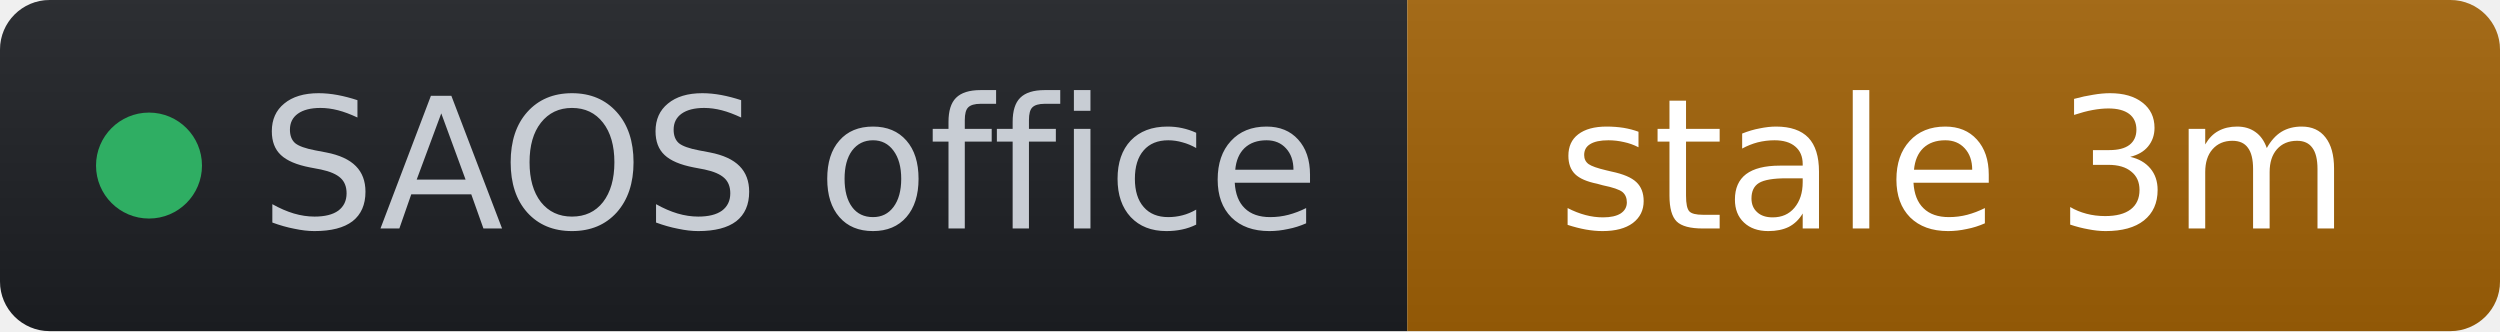
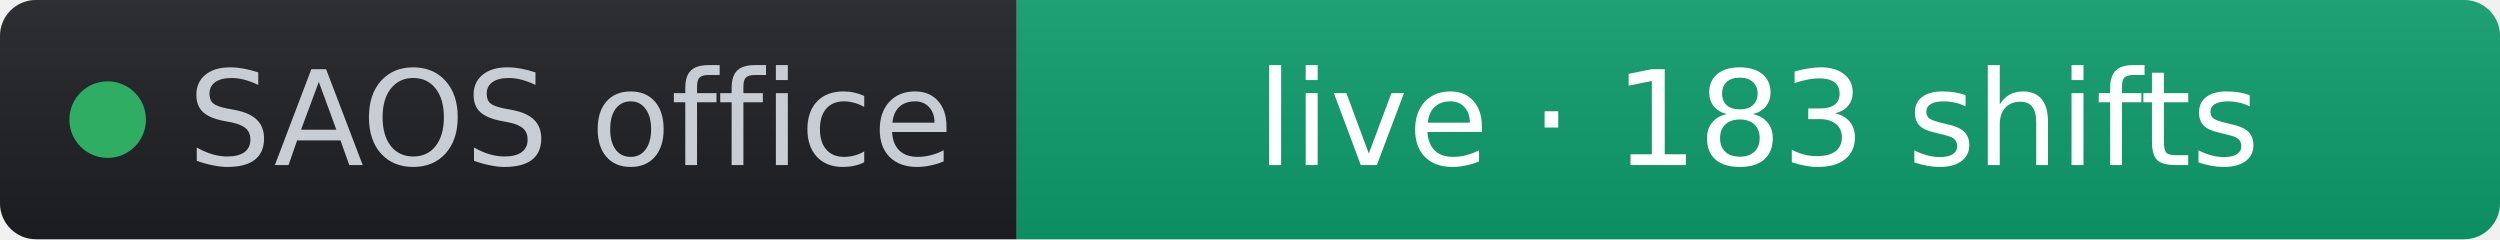
- <svg xmlns="http://www.w3.org/2000/svg" width="151" height="20" role="img" aria-label="SAOS office: stale 3m" viewBox="0 0 151 20" font-family="Verdana,Geneva,DejaVu Sans,sans-serif">
+ <svg xmlns="http://www.w3.org/2000/svg" width="209" height="20" role="img" aria-label="SAOS office: live · 183 shifts" viewBox="0 0 209 20" font-family="Verdana,Geneva,DejaVu Sans,sans-serif">
  <linearGradient id="s" x2="0" y2="100%">
    <stop offset="0" stop-color="#bbb" stop-opacity=".1" />
    <stop offset="1" stop-opacity=".1" />
  </linearGradient>
  <clipPath id="r">
-     <rect width="151" height="20" rx="3" fill="#fff" />
+     <rect width="209" height="20" rx="3" fill="#fff" />
  </clipPath>
  <g clip-path="url(#r)">
    <rect width="85" height="20" fill="#1d1f24" />
-     <rect x="85" width="66" height="20" fill="#a16207" />
-     <rect width="151" height="20" fill="url(#s)" />
+     <rect x="85" width="124" height="20" fill="#0d9d6d" />
+     <rect width="209" height="20" fill="url(#s)" />
  </g>
  <g fill="#fff" text-anchor="middle" font-size="11">
    <circle cx="9" cy="10" r="3.2" fill="#2fae63" />
    <text x="15.7" y="13.8" fill="#c8cdd4" text-anchor="start">SAOS office</text>
-     <text x="118" y="13.8" fill="#ffffff">stale 3m</text>
+     <text x="147" y="13.8" fill="#ffffff">live · 183 shifts</text>
  </g>
</svg>
